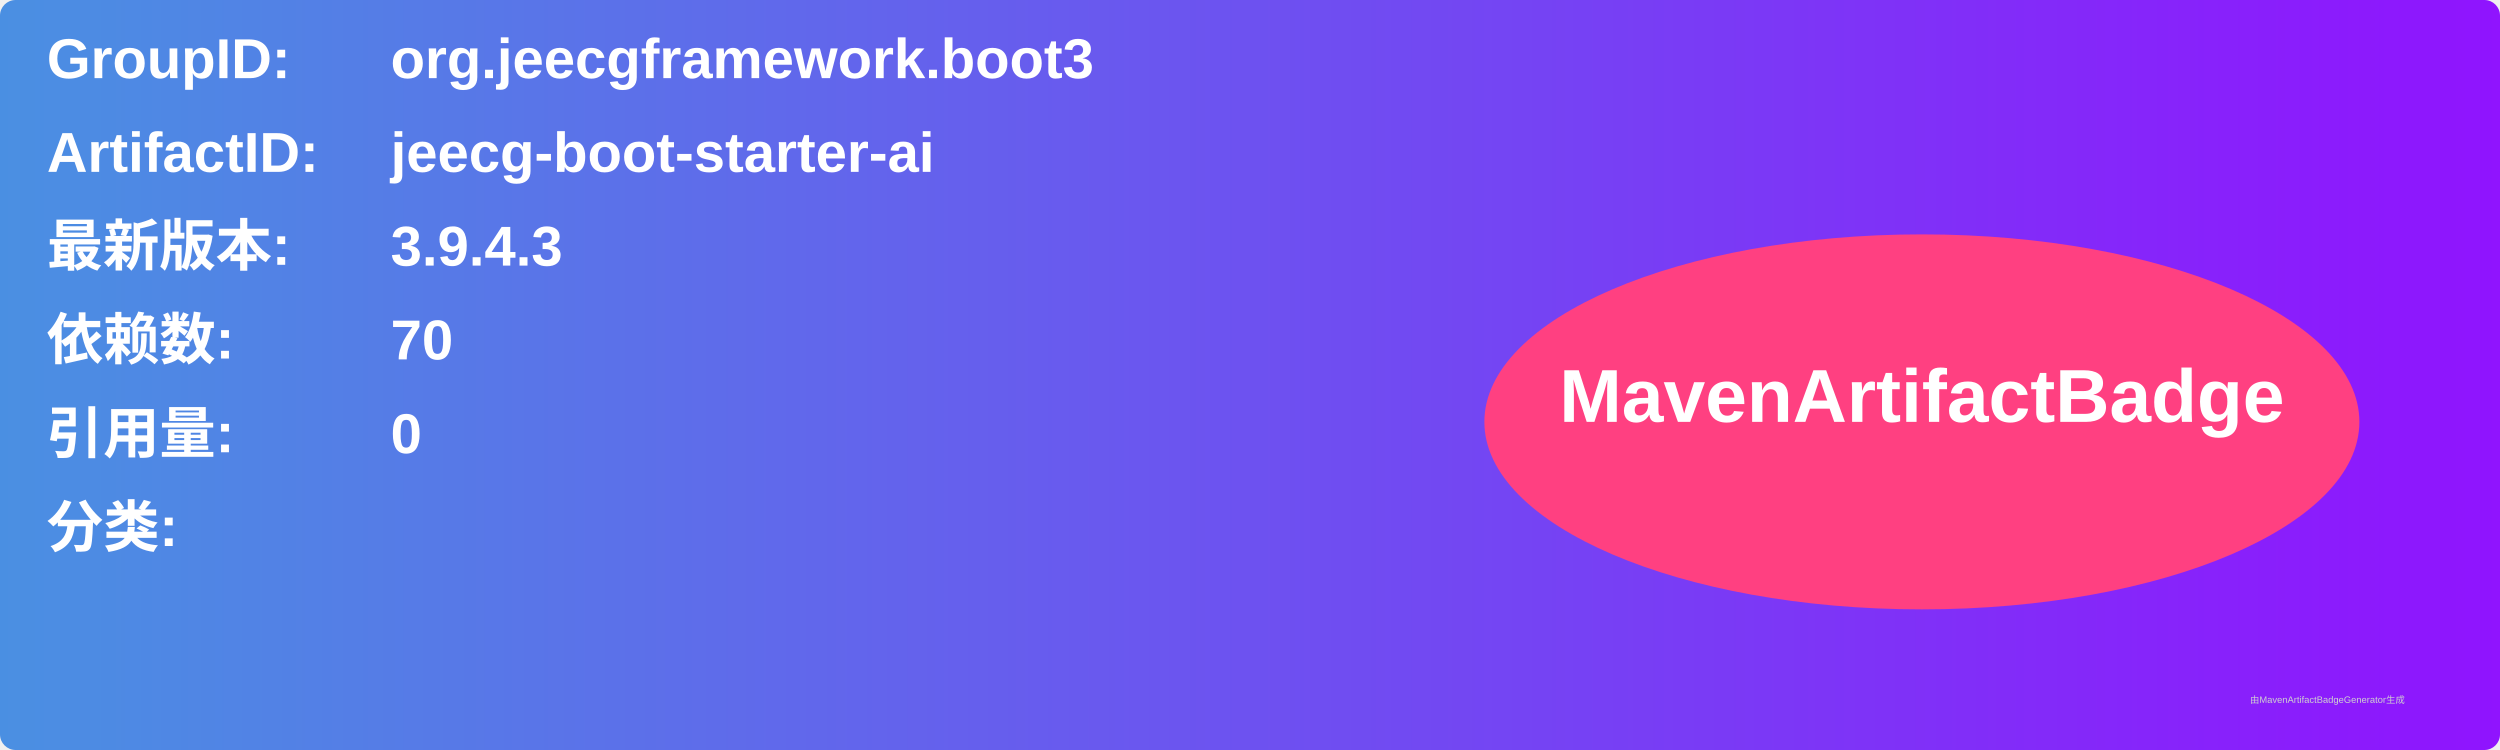
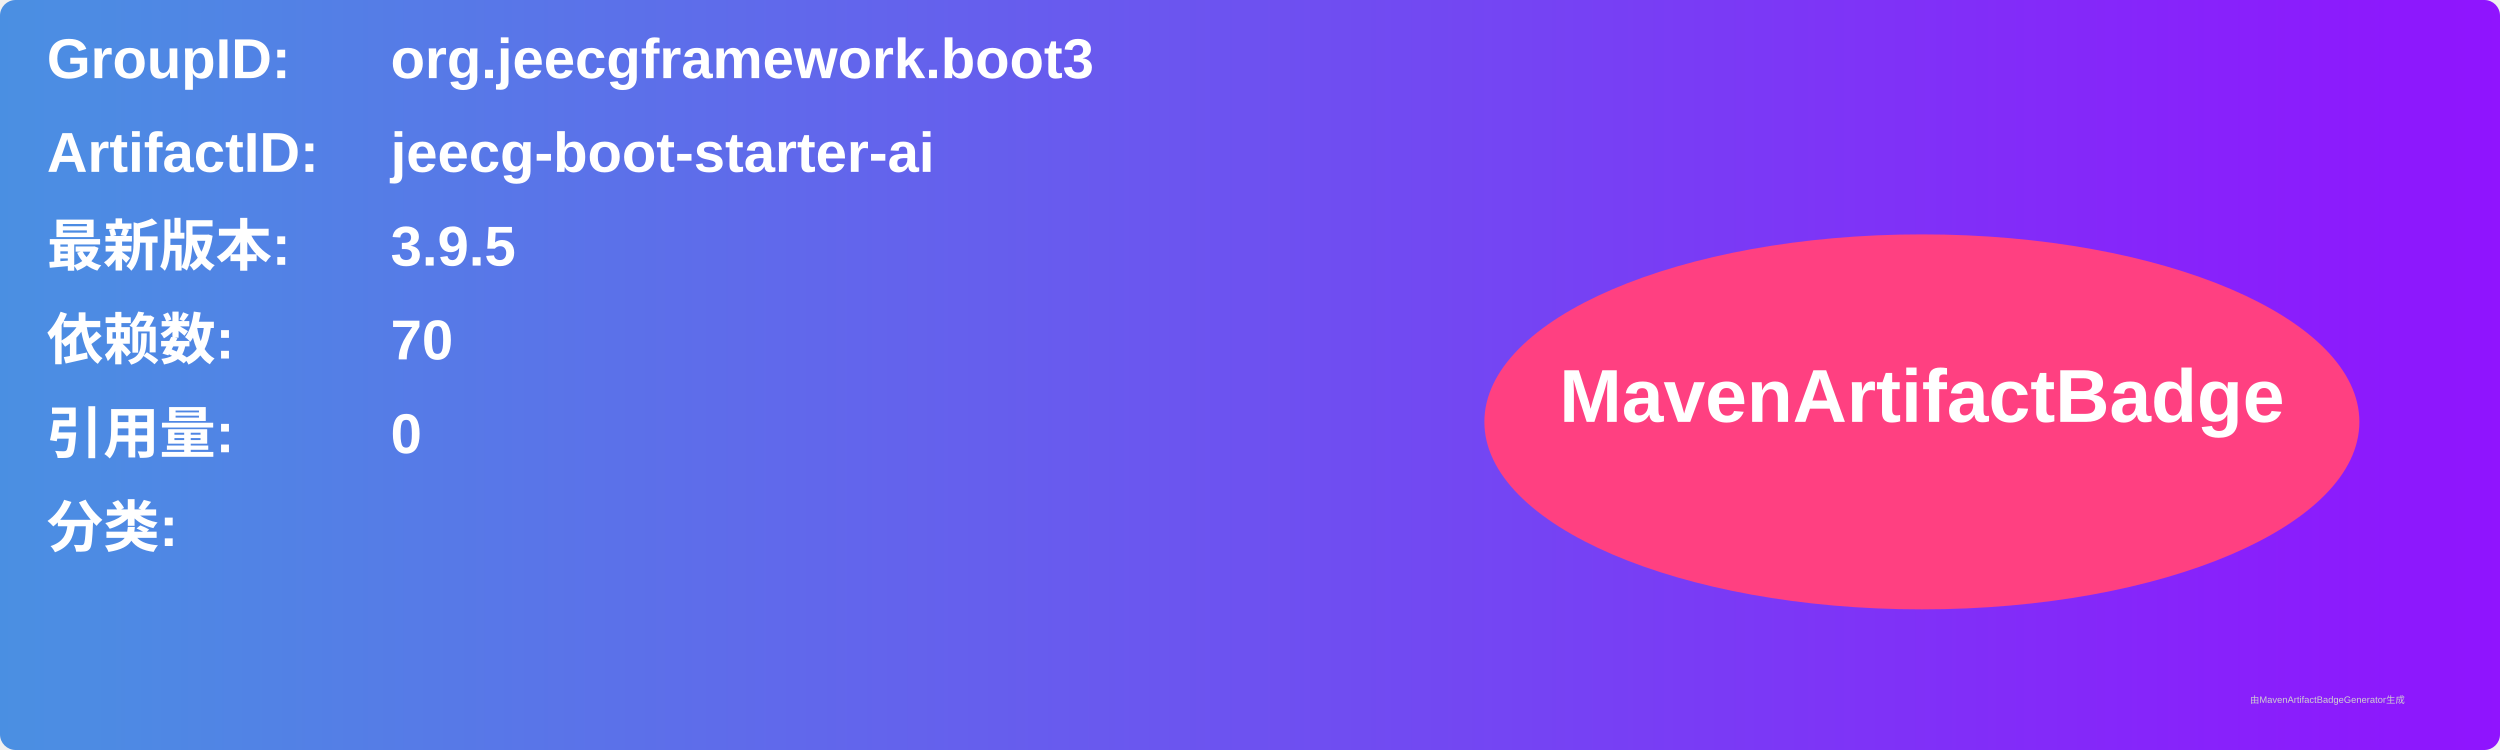
<svg xmlns="http://www.w3.org/2000/svg" width="800" height="240" viewBox="0 0 800 240">
  <linearGradient id="grad" x1="0%" y1="0%" x2="100%" y2="0%">
    <stop offset="0%" stop-color="#4a90e2" />
    <stop offset="100%" stop-color="#9013fe" />
  </linearGradient>
  <rect width="100%" height="100%" rx="5" ry="5" fill="url(#grad)" />
  <g transform="translate(15, 15)">
    <text x="0" y="10" font-family="Arial" font-size="18" fill="white" font-weight="bold" width="260">GroupID:</text>
    <text x="110" y="10" font-family="Arial" font-size="18" fill="white" font-weight="bold" width="460">org.jeecgframework.boot3</text>
    <text x="0" y="40" font-family="Arial" font-size="18" fill="white" font-weight="bold" width="260">ArtifactID:</text>
    <text x="110" y="40" font-family="Arial" font-size="18" fill="white" font-weight="bold" width="460">jeecg-boot-starter-ai</text>
    <text x="0" y="70" font-family="Arial" font-size="18" fill="white" font-weight="bold">最新版本:</text>
    <text x="110" y="70" font-family="Arial" font-size="18" fill="white" font-weight="bold">
-       <tspan font-weight="bold">3.9.4.3</tspan>
+       <tspan font-weight="bold">3.9.5</tspan>
    </text>
    <text x="0" y="100" font-family="Arial" font-size="18" fill="white" font-weight="bold">依赖数: </text>
    <text x="110" y="100" font-family="Arial" font-size="18" fill="white">
      <tspan font-weight="bold">70</tspan>
    </text>
    <text x="0" y="130" font-family="Arial" font-size="18" fill="white" font-weight="bold">引用量: </text>
    <text x="110" y="130" font-family="Arial" font-size="18" fill="white">
      <tspan font-weight="bold">0</tspan>
    </text>
    <text x="0" y="160" font-family="Arial" font-size="18" fill="white" font-weight="bold">分类:</text>
    <text x="10" y="190" font-family="Arial" font-size="10" fill="white">
      <tspan font-weight="bold" />
    </text>
    <ellipse cx="600" cy="120" rx="140" ry="60" fill="#ff4081" />
    <text x="600" y="120" text-anchor="middle" font-family="Arial" font-size="24" fill="white" font-weight="bold">MavenArtifactBadge</text>
  </g>
  <text x="720" y="225" font-family="Arial" font-size="3" fill="#d0d0d0">由MavenArtifactBadgeGenerator生成</text>
</svg>
